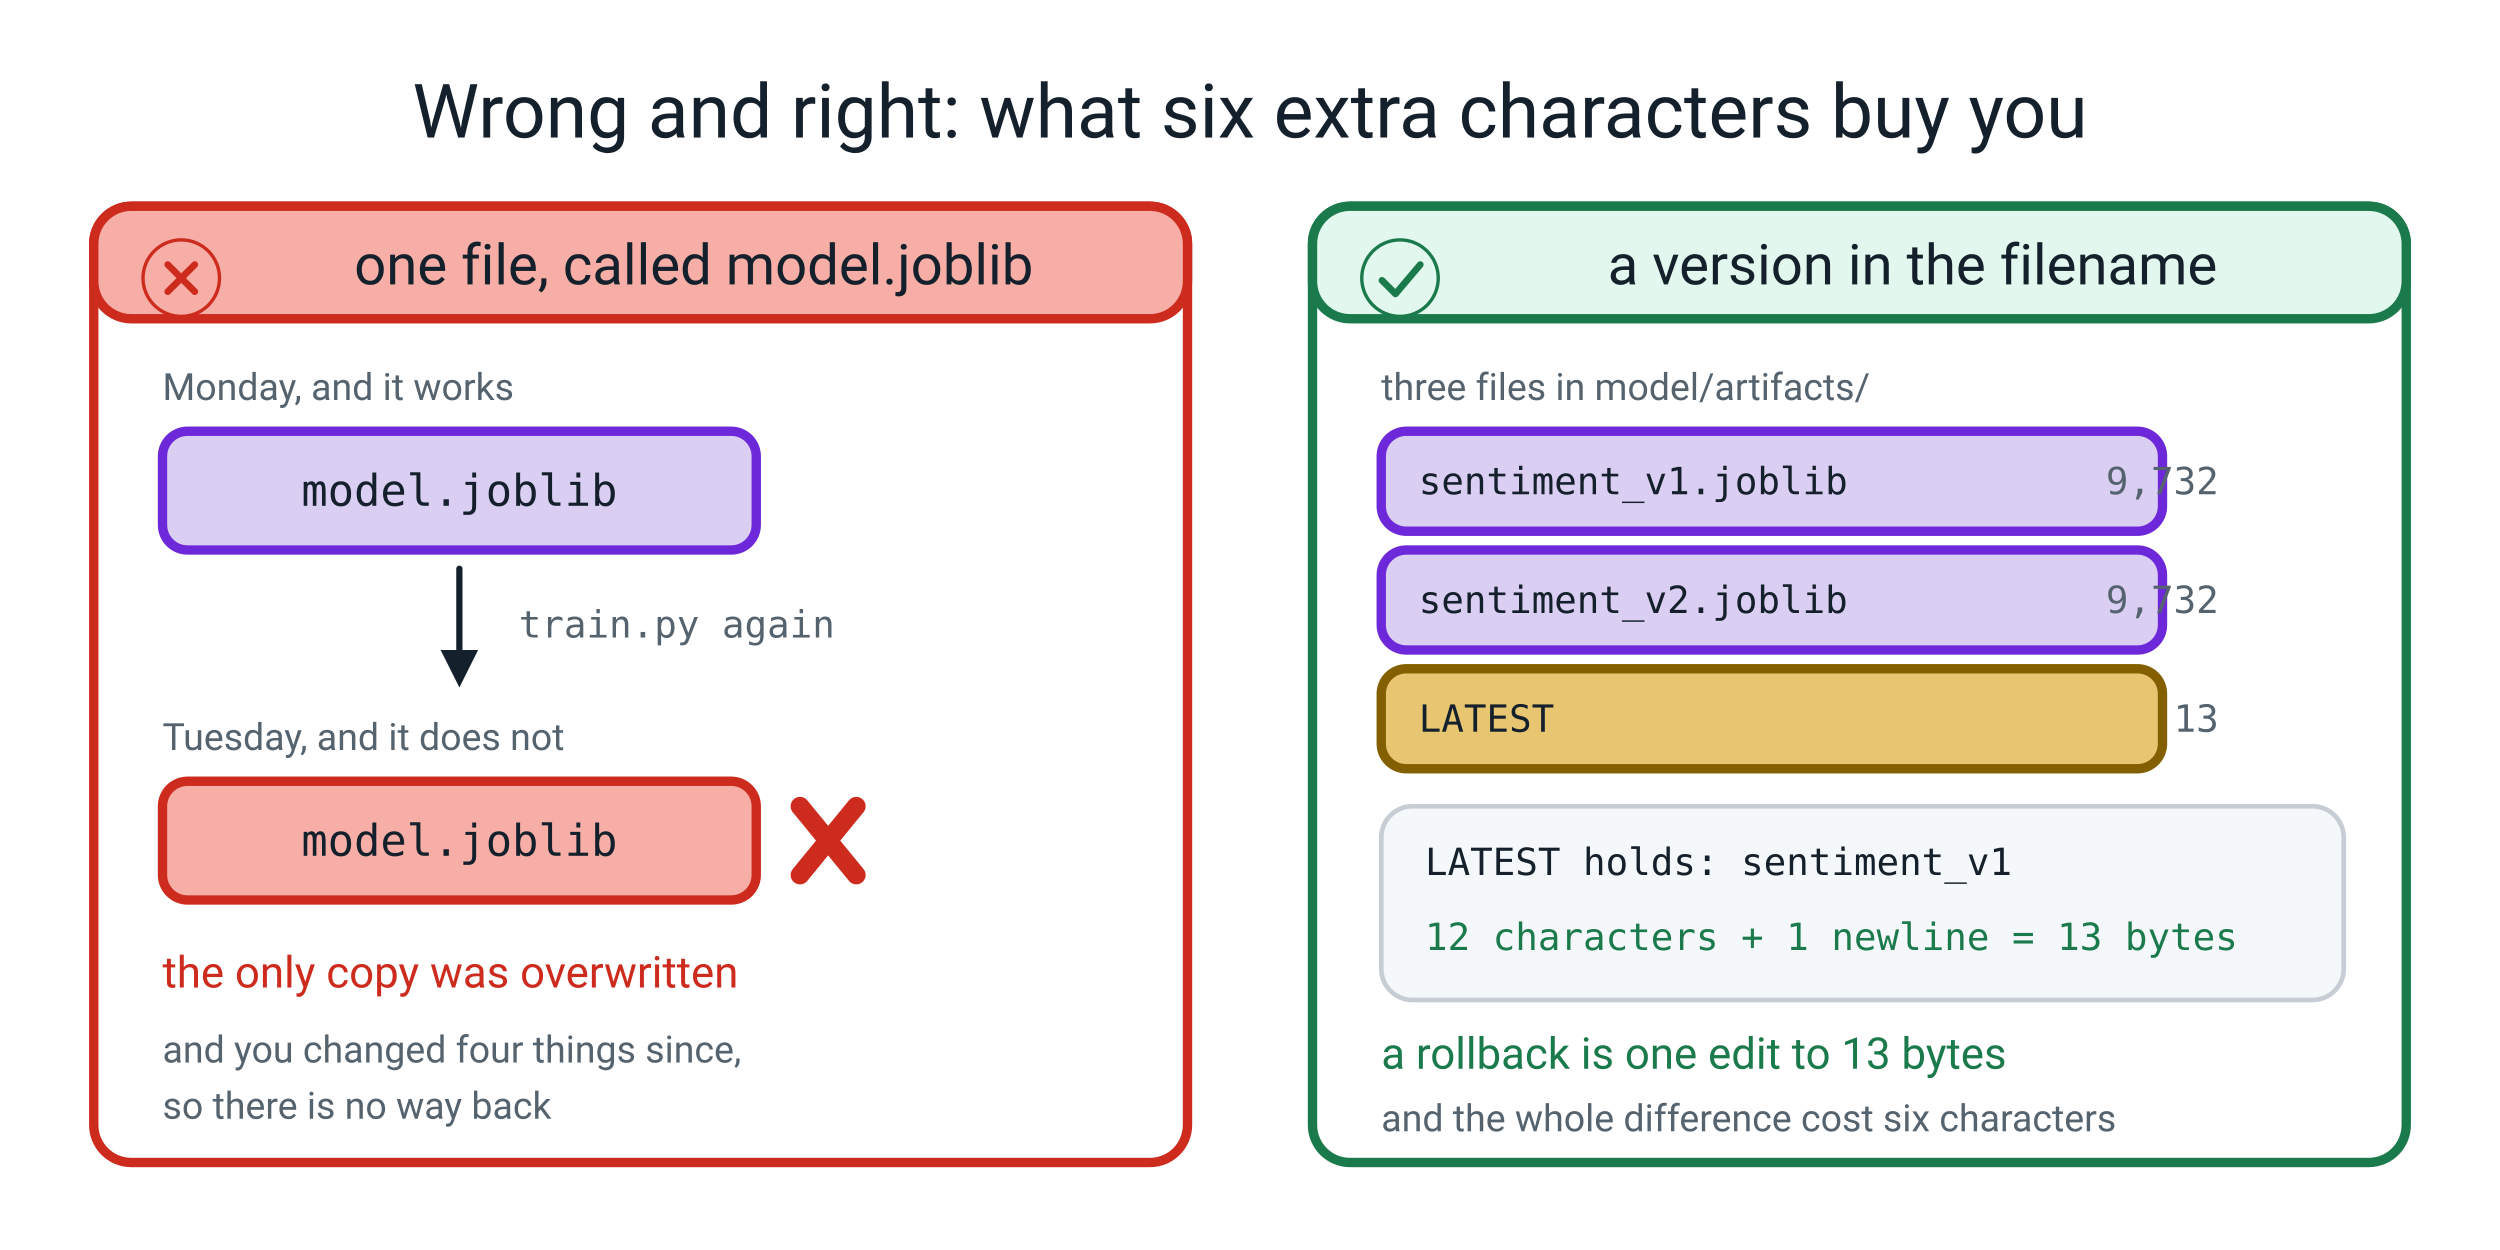
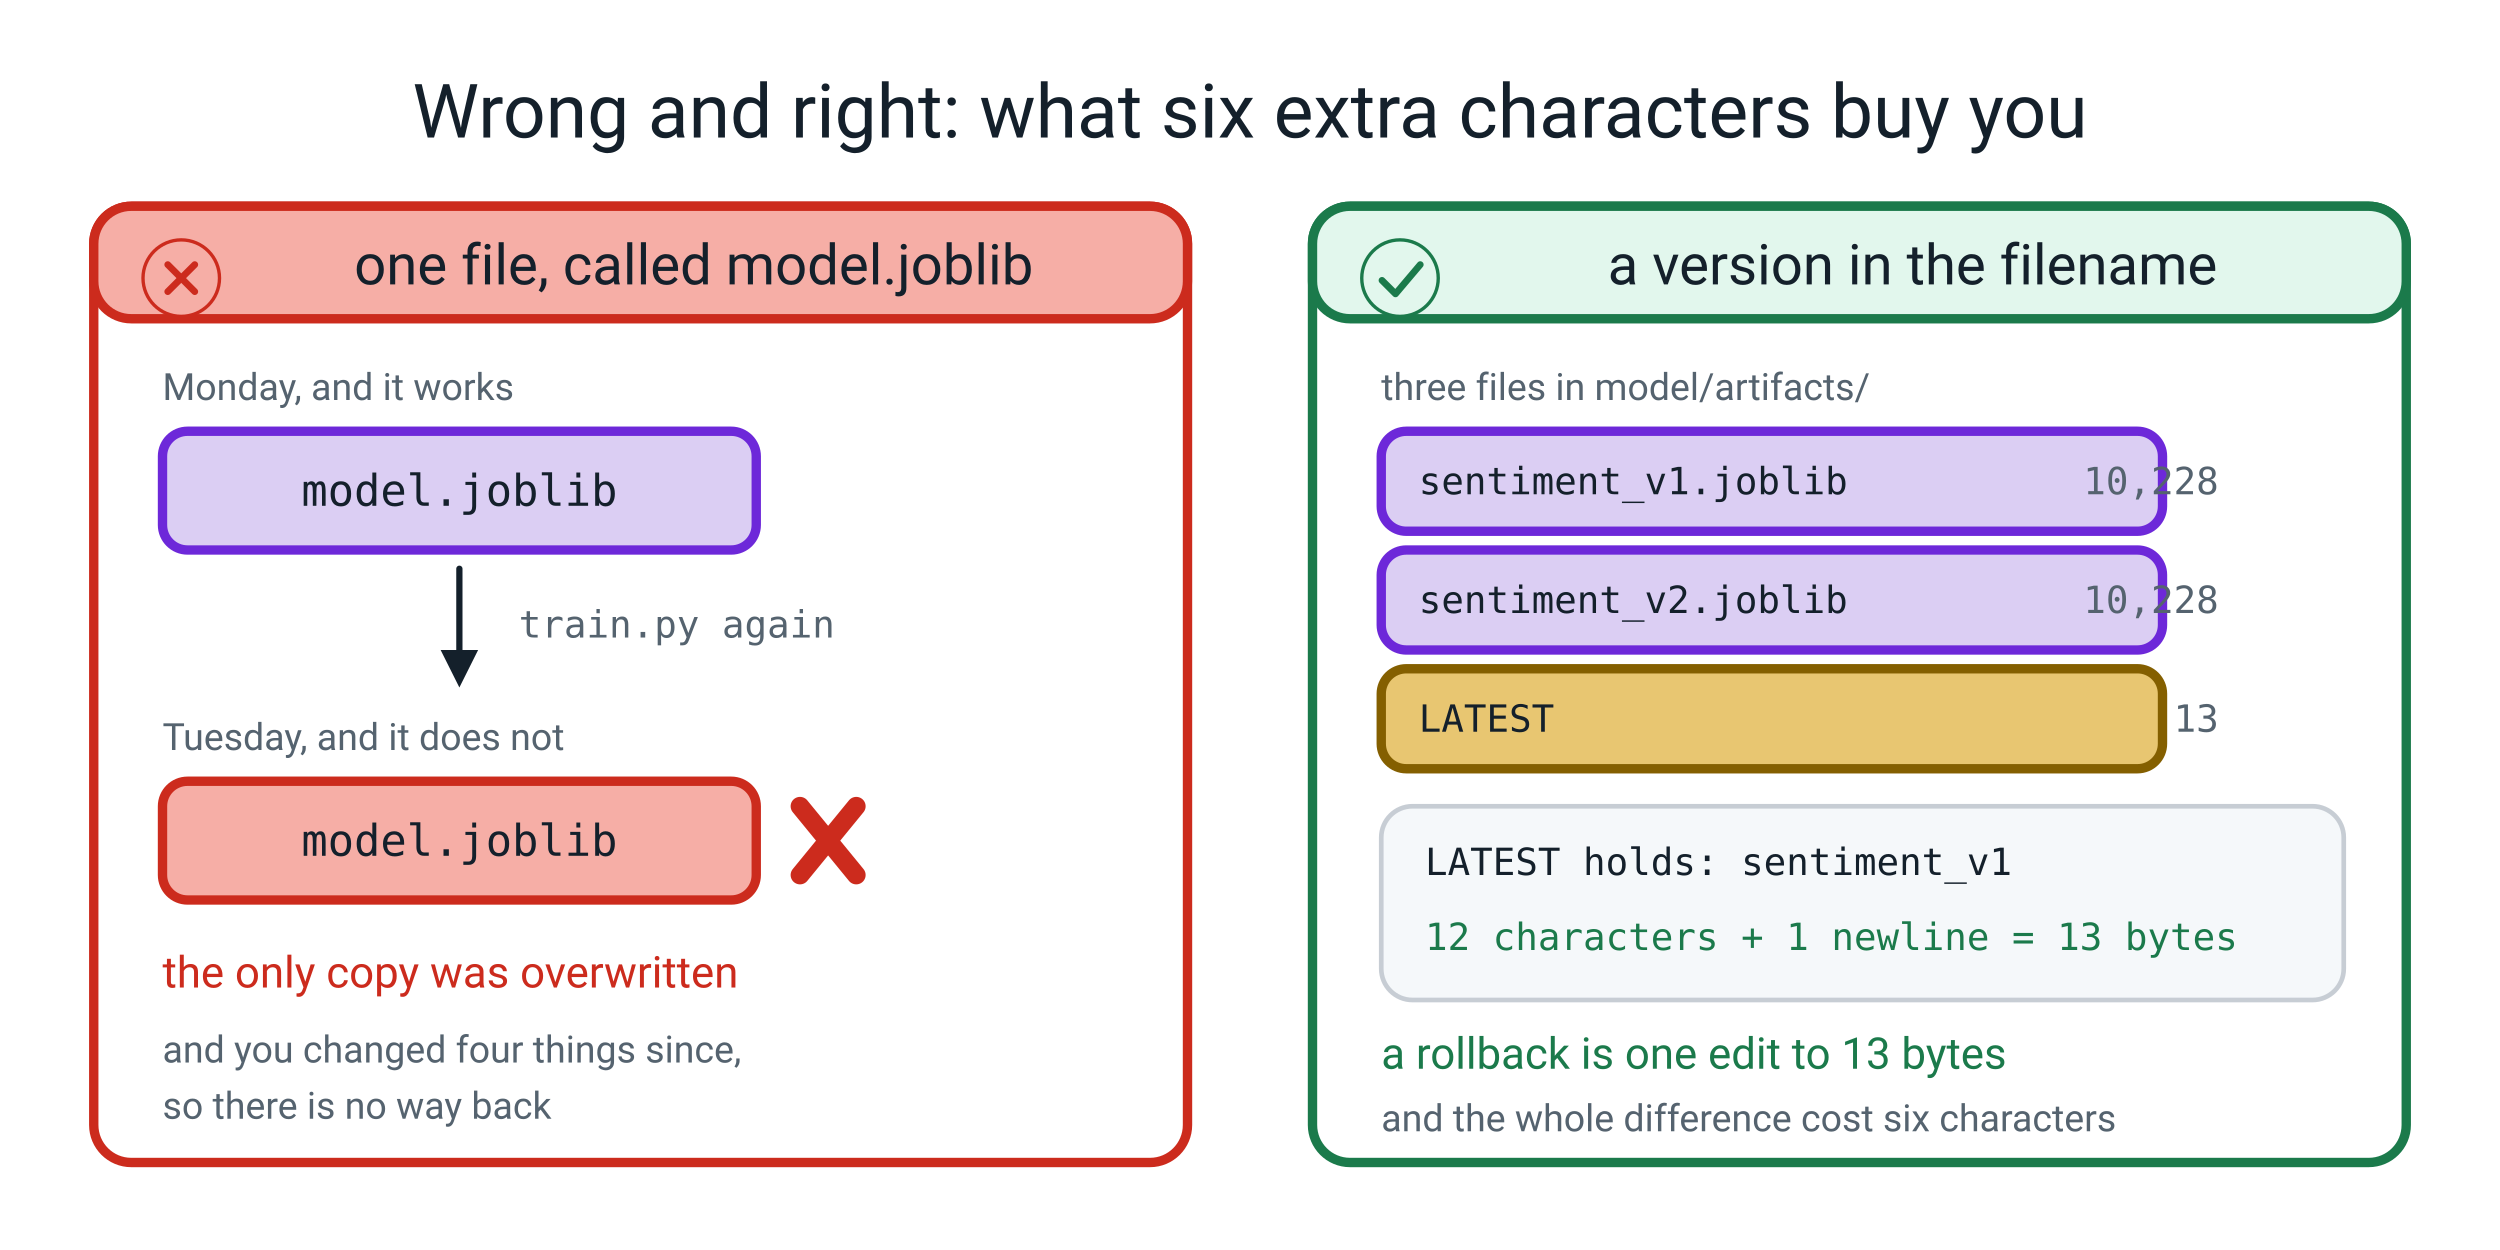
<svg xmlns="http://www.w3.org/2000/svg" viewBox="0 0 800 400" role="img">
  <text x="400" y="44" font-family="ui-sans-serif, system-ui, -apple-system, 'Segoe UI', Roboto, sans-serif" font-size="24" fill="#14202B" text-anchor="middle">Wrong and right: what six extra characters buy you</text>
  <rect x="30" y="66" width="350" height="306" rx="12" fill="none" stroke="#CC2B1D" stroke-width="3" stroke-linejoin="round" />
  <rect x="30" y="66" width="350" height="36" rx="12" fill="#F6AEA6" stroke="#CC2B1D" stroke-width="3" stroke-linejoin="round" />
  <g transform="translate(40,71) scale(0.36)">
    <circle cx="50" cy="50" r="34" fill="#F6AEA6" stroke="#CC2B1D" stroke-width="3" />
    <line x1="38" y1="38" x2="62" y2="62" stroke="#CC2B1D" stroke-width="6" stroke-linecap="round" />
    <line x1="62" y1="38" x2="38" y2="62" stroke="#CC2B1D" stroke-width="6" stroke-linecap="round" />
  </g>
  <text x="222" y="91" font-family="ui-sans-serif, system-ui, -apple-system, 'Segoe UI', Roboto, sans-serif" font-size="18" fill="#14202B" text-anchor="middle">one file, called model.joblib</text>
  <text x="52" y="128" font-family="ui-sans-serif, system-ui, -apple-system, 'Segoe UI', Roboto, sans-serif" font-size="12" fill="#55636F">Monday, and it works</text>
  <rect x="52" y="138" width="190" height="38" rx="8" fill="#DBCEF3" stroke="#6D28D9" stroke-width="3" stroke-linejoin="round" />
  <text x="147" y="157" font-family="ui-monospace, SFMono-Regular, Menlo, Consolas, monospace" font-size="14" fill="#14202B" text-anchor="middle" dominant-baseline="central">model.joblib</text>
  <line x1="147" y1="182" x2="147" y2="212" stroke="#14202B" stroke-width="2" stroke-linecap="round" />
  <polygon points="147,220 141,208 153,208" fill="#14202B" />
  <text x="166" y="204" font-family="ui-monospace, SFMono-Regular, Menlo, Consolas, monospace" font-size="12" fill="#55636F">train.py again</text>
  <text x="52" y="240" font-family="ui-sans-serif, system-ui, -apple-system, 'Segoe UI', Roboto, sans-serif" font-size="12" fill="#55636F">Tuesday, and it does not</text>
  <rect x="52" y="250" width="190" height="38" rx="8" fill="#F6AEA6" stroke="#CC2B1D" stroke-width="3" stroke-linejoin="round" />
  <text x="147" y="269" font-family="ui-monospace, SFMono-Regular, Menlo, Consolas, monospace" font-size="14" fill="#14202B" text-anchor="middle" dominant-baseline="central">model.joblib</text>
  <g stroke="#CC2B1D" stroke-width="6" stroke-linecap="round">
    <line x1="256" y1="258" x2="274" y2="280" />
    <line x1="274" y1="258" x2="256" y2="280" />
  </g>
  <text x="52" y="316" font-family="ui-sans-serif, system-ui, -apple-system, 'Segoe UI', Roboto, sans-serif" font-size="14" fill="#CC2B1D">the only copy was overwritten</text>
  <text x="52" y="340" font-family="ui-sans-serif, system-ui, -apple-system, 'Segoe UI', Roboto, sans-serif" font-size="12" fill="#55636F">and you changed four things since,</text>
  <text x="52" y="358" font-family="ui-sans-serif, system-ui, -apple-system, 'Segoe UI', Roboto, sans-serif" font-size="12" fill="#55636F">so there is no way back</text>
  <rect x="420" y="66" width="350" height="306" rx="12" fill="none" stroke="#1B7A4B" stroke-width="3" stroke-linejoin="round" />
  <rect x="420" y="66" width="350" height="36" rx="12" fill="#E2F7ED" stroke="#1B7A4B" stroke-width="3" stroke-linejoin="round" />
  <g transform="translate(430,71) scale(0.36)">
    <circle cx="50" cy="50" r="34" fill="#E2F7ED" stroke="#1B7A4B" stroke-width="3" />
    <polyline points="34,52 46,64 68,38" fill="none" stroke="#1B7A4B" stroke-width="6" stroke-linecap="round" stroke-linejoin="round" />
  </g>
  <text x="612" y="91" font-family="ui-sans-serif, system-ui, -apple-system, 'Segoe UI', Roboto, sans-serif" font-size="18" fill="#14202B" text-anchor="middle">a version in the filename</text>
  <text x="442" y="128" font-family="ui-sans-serif, system-ui, -apple-system, 'Segoe UI', Roboto, sans-serif" font-size="12" fill="#55636F">three files in model/artifacts/</text>
  <rect x="442" y="138" width="250" height="32" rx="8" fill="#DBCEF3" stroke="#6D28D9" stroke-width="3" stroke-linejoin="round" />
  <text x="454" y="154" font-family="ui-monospace, SFMono-Regular, Menlo, Consolas, monospace" font-size="12" fill="#14202B" dominant-baseline="central">sentiment_v1.joblib</text>
-   <text x="710" y="154" font-family="ui-monospace, SFMono-Regular, Menlo, Consolas, monospace" font-size="12" fill="#55636F" text-anchor="end" dominant-baseline="central">9,732</text>
+   <text x="710" y="154" font-family="ui-monospace, SFMono-Regular, Menlo, Consolas, monospace" font-size="12" fill="#55636F" text-anchor="end" dominant-baseline="central">10,228</text>
  <rect x="442" y="176" width="250" height="32" rx="8" fill="#DBCEF3" stroke="#6D28D9" stroke-width="3" stroke-linejoin="round" />
  <text x="454" y="192" font-family="ui-monospace, SFMono-Regular, Menlo, Consolas, monospace" font-size="12" fill="#14202B" dominant-baseline="central">sentiment_v2.joblib</text>
-   <text x="710" y="192" font-family="ui-monospace, SFMono-Regular, Menlo, Consolas, monospace" font-size="12" fill="#55636F" text-anchor="end" dominant-baseline="central">9,732</text>
+   <text x="710" y="192" font-family="ui-monospace, SFMono-Regular, Menlo, Consolas, monospace" font-size="12" fill="#55636F" text-anchor="end" dominant-baseline="central">10,228</text>
  <rect x="442" y="214" width="250" height="32" rx="8" fill="#E8C671" stroke="#845F00" stroke-width="3" stroke-linejoin="round" />
  <text x="454" y="230" font-family="ui-monospace, SFMono-Regular, Menlo, Consolas, monospace" font-size="12" fill="#14202B" dominant-baseline="central">LATEST</text>
  <text x="710" y="230" font-family="ui-monospace, SFMono-Regular, Menlo, Consolas, monospace" font-size="12" fill="#55636F" text-anchor="end" dominant-baseline="central">13</text>
  <rect x="442" y="258" width="308" height="62" rx="10" fill="#F5F8FA" stroke="#C7CDD4" stroke-width="1.5" stroke-linejoin="round" />
  <text x="456" y="280" font-family="ui-monospace, SFMono-Regular, Menlo, Consolas, monospace" font-size="12" fill="#14202B">LATEST holds: sentiment_v1</text>
  <text x="456" y="304" font-family="ui-monospace, SFMono-Regular, Menlo, Consolas, monospace" font-size="12" fill="#1B7A4B">12 characters + 1 newline = 13 bytes</text>
  <text x="442" y="342" font-family="ui-sans-serif, system-ui, -apple-system, 'Segoe UI', Roboto, sans-serif" font-size="14" fill="#1B7A4B">a rollback is one edit to 13 bytes</text>
  <text x="442" y="362" font-family="ui-sans-serif, system-ui, -apple-system, 'Segoe UI', Roboto, sans-serif" font-size="12" fill="#55636F">and the whole difference cost six characters</text>
</svg>
